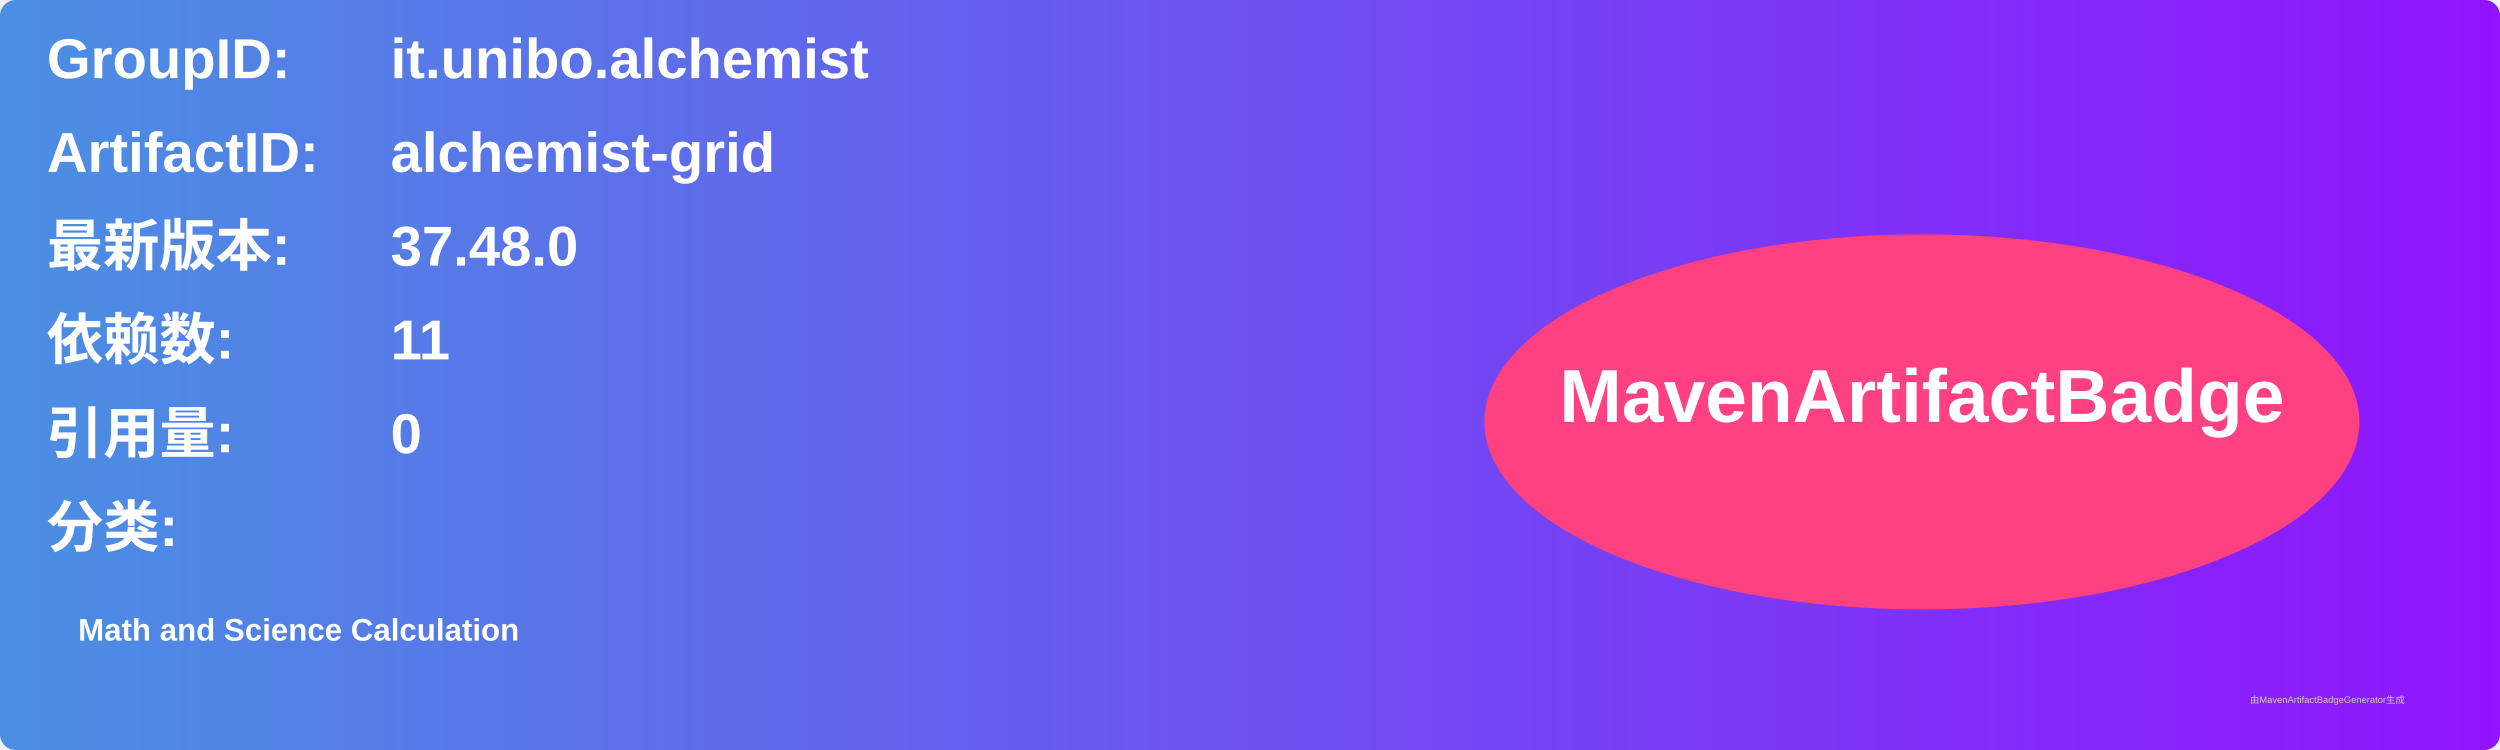
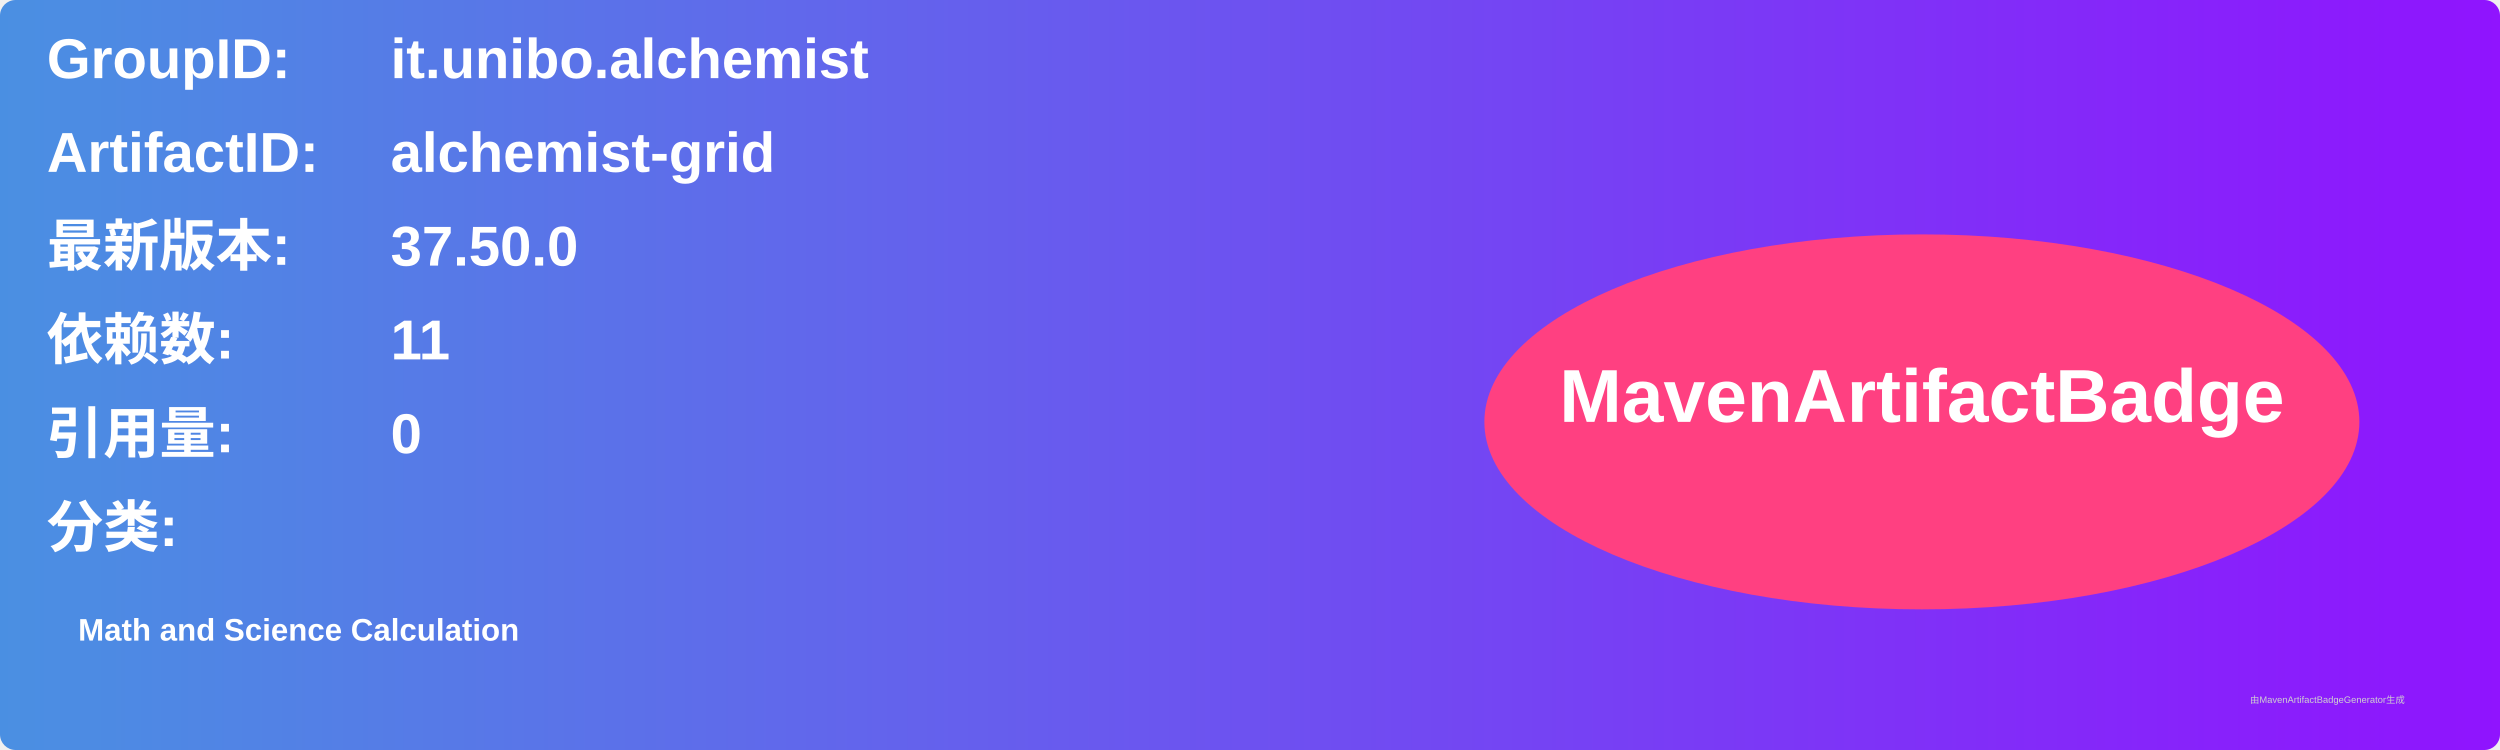
<svg xmlns="http://www.w3.org/2000/svg" width="800" height="240" viewBox="0 0 800 240">
  <linearGradient id="grad" x1="0%" y1="0%" x2="100%" y2="0%">
    <stop offset="0%" stop-color="#4a90e2" />
    <stop offset="100%" stop-color="#9013fe" />
  </linearGradient>
  <rect width="100%" height="100%" rx="5" ry="5" fill="url(#grad)" />
  <g transform="translate(15, 15)">
    <text x="0" y="10" font-family="Arial" font-size="18" fill="white" font-weight="bold" width="260">GroupID:</text>
    <text x="110" y="10" font-family="Arial" font-size="18" fill="white" font-weight="bold" width="460">it.unibo.alchemist</text>
    <text x="0" y="40" font-family="Arial" font-size="18" fill="white" font-weight="bold" width="260">ArtifactID:</text>
    <text x="110" y="40" font-family="Arial" font-size="18" fill="white" font-weight="bold" width="460">alchemist-grid</text>
    <text x="0" y="70" font-family="Arial" font-size="18" fill="white" font-weight="bold">最新版本:</text>
    <text x="110" y="70" font-family="Arial" font-size="18" fill="white" font-weight="bold">
-       <tspan font-weight="bold">37.48.0</tspan>
+       <tspan font-weight="bold">37.50.0</tspan>
    </text>
    <text x="0" y="100" font-family="Arial" font-size="18" fill="white" font-weight="bold">依赖数: </text>
    <text x="110" y="100" font-family="Arial" font-size="18" fill="white">
      <tspan font-weight="bold">11</tspan>
    </text>
    <text x="0" y="130" font-family="Arial" font-size="18" fill="white" font-weight="bold">引用量: </text>
    <text x="110" y="130" font-family="Arial" font-size="18" fill="white">
      <tspan font-weight="bold">0</tspan>
    </text>
    <text x="0" y="160" font-family="Arial" font-size="18" fill="white" font-weight="bold">分类:</text>
    <text x="10" y="190" font-family="Arial" font-size="10" fill="white">
      <tspan font-weight="bold">Math and Science Calculation</tspan>
    </text>
    <ellipse cx="600" cy="120" rx="140" ry="60" fill="#ff4081" />
    <text x="600" y="120" text-anchor="middle" font-family="Arial" font-size="24" fill="white" font-weight="bold">MavenArtifactBadge</text>
  </g>
  <text x="720" y="225" font-family="Arial" font-size="3" fill="#d0d0d0">由MavenArtifactBadgeGenerator生成</text>
</svg>
